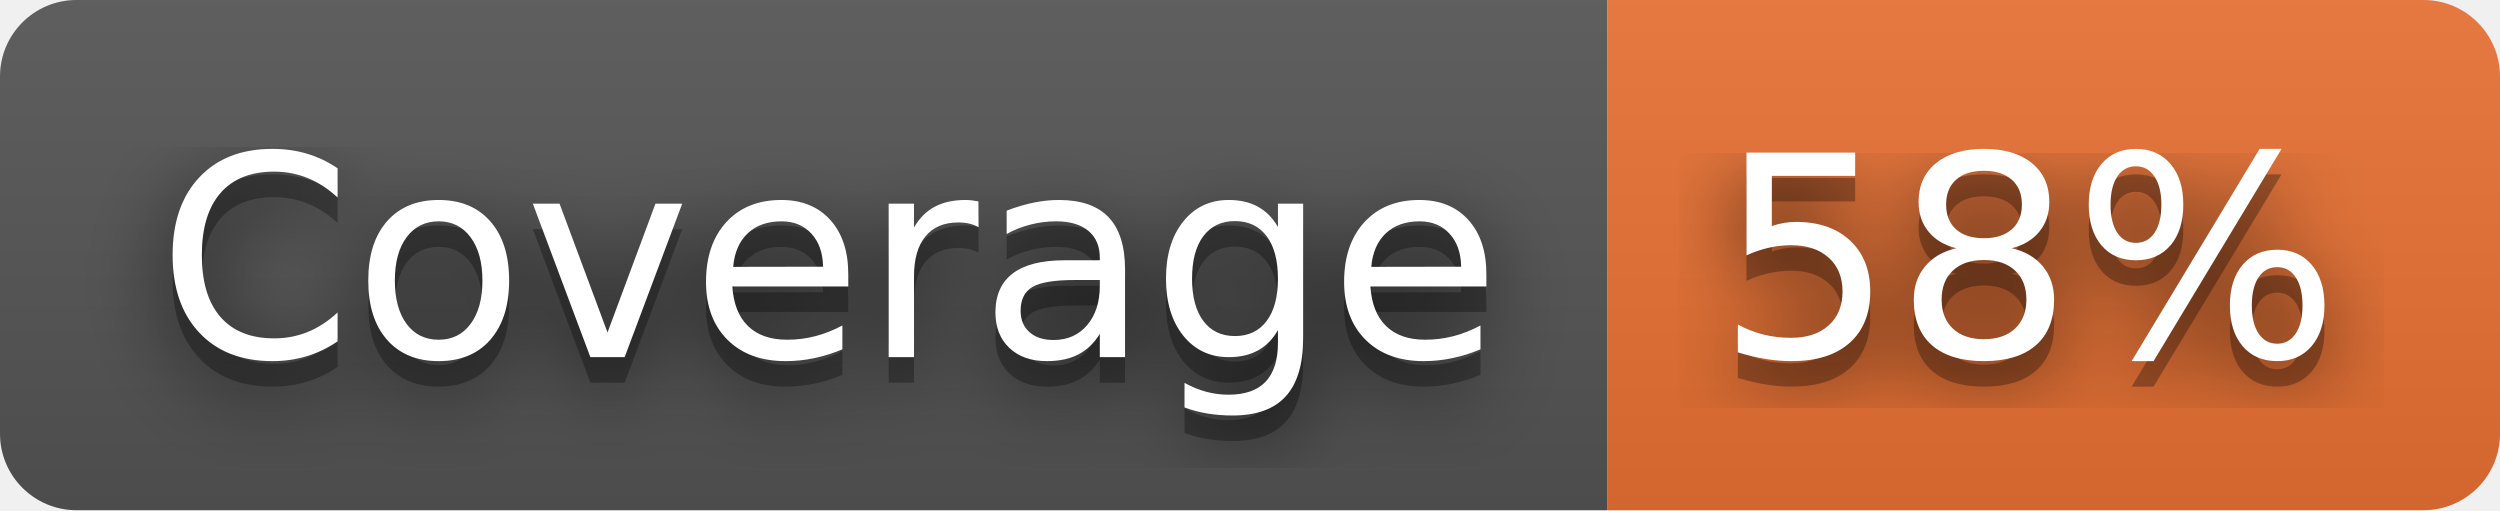
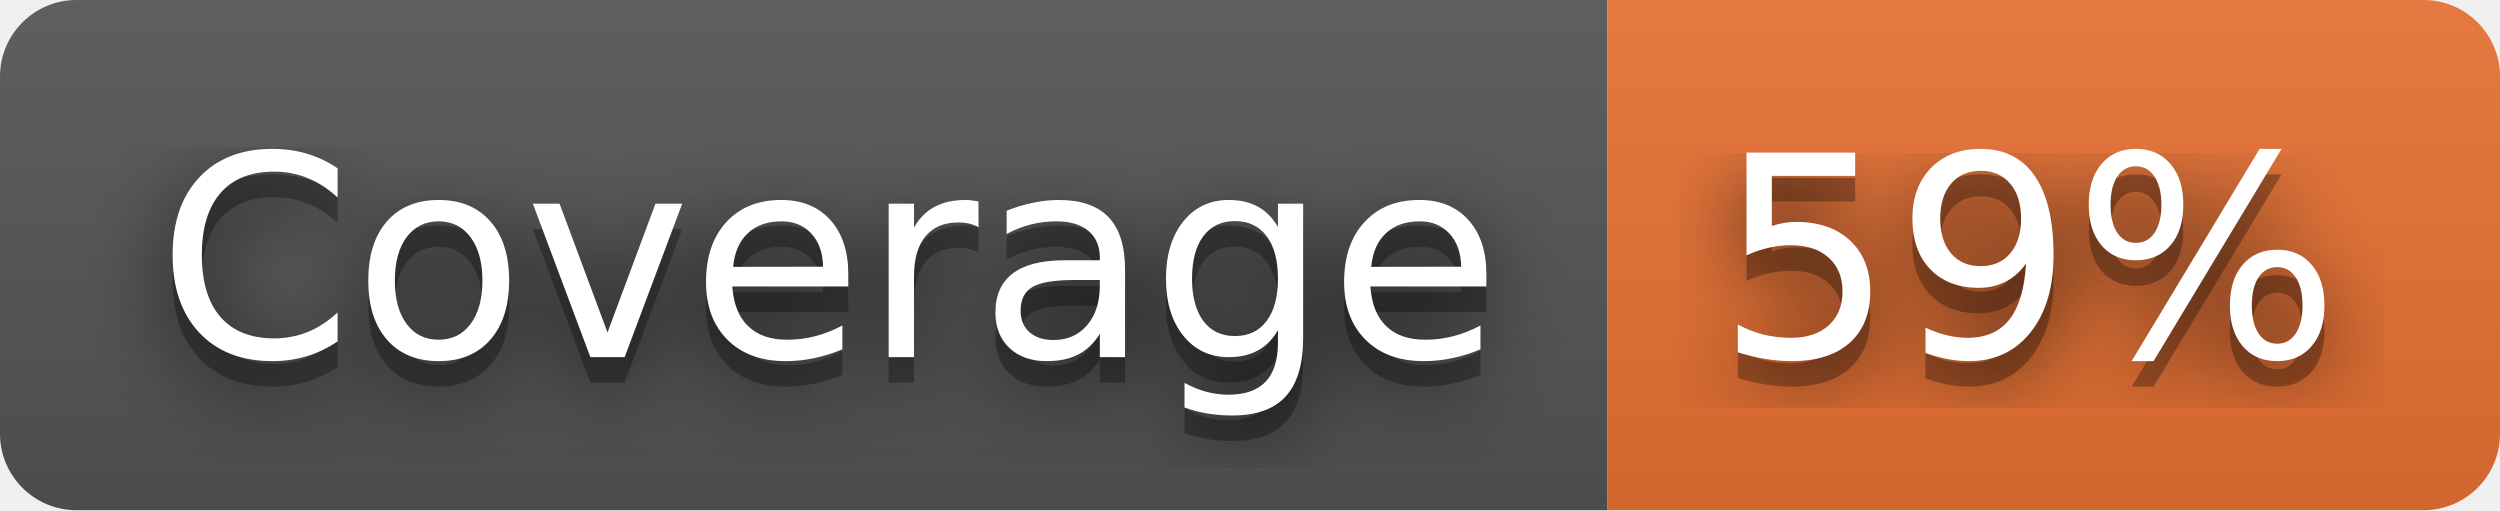
- <svg xmlns="http://www.w3.org/2000/svg" width="98" height="20" role="img" aria-label="Coverage: 58%">
+ <svg xmlns="http://www.w3.org/2000/svg" width="98" height="20" role="img" aria-label="Coverage: 59%">
  <filter id="blur">
    <feGaussianBlur stdDeviation="16" />
  </filter>
  <linearGradient id="s" x2="0" y2="100%">
    <stop offset="0" stop-color="#bbb" stop-opacity=".1" />
    <stop offset="1" stop-opacity=".1" />
  </linearGradient>
  <clipPath id="r">
    <rect width="98" height="20" rx="3" />
  </clipPath>
  <g clip-path="url(#r)">
    <rect width="63" height="20" fill="#555" />
    <rect x="63" width="35" height="20" fill="#ea7233" />
    <rect width="98" height="20" fill="url(#s)" />
  </g>
  <g fill="#fff" text-anchor="middle" font-family="Verdana,Geneva,DejaVu Sans,sans-serif" text-rendering="geometricPrecision" font-size="110">
    <g transform="scale(.1)">
      <g aria-hidden="true" fill="#010101">
        <text x="325" y="150" fill-opacity=".8" filter="url(#blur)" textLength="530">Coverage</text>
        <text x="325" y="150" fill-opacity=".3" textLength="530">Coverage</text>
      </g>
      <text x="325" y="140" textLength="530">Coverage</text>
    </g>
    <g transform="scale(.1)">
      <g aria-hidden="true" fill="#010101">
-         <text x="795" y="150" fill-opacity=".8" filter="url(#blur)" textLength="250">58%</text>
-         <text x="795" y="150" fill-opacity=".3" textLength="250">58%</text>
+         <text x="795" y="150" fill-opacity=".8" filter="url(#blur)" textLength="250">59%</text>
+         <text x="795" y="150" fill-opacity=".3" textLength="250">59%</text>
      </g>
-       <text x="795" y="140" textLength="250">58%</text>
+       <text x="795" y="140" textLength="250">59%</text>
    </g>
  </g>
</svg>
